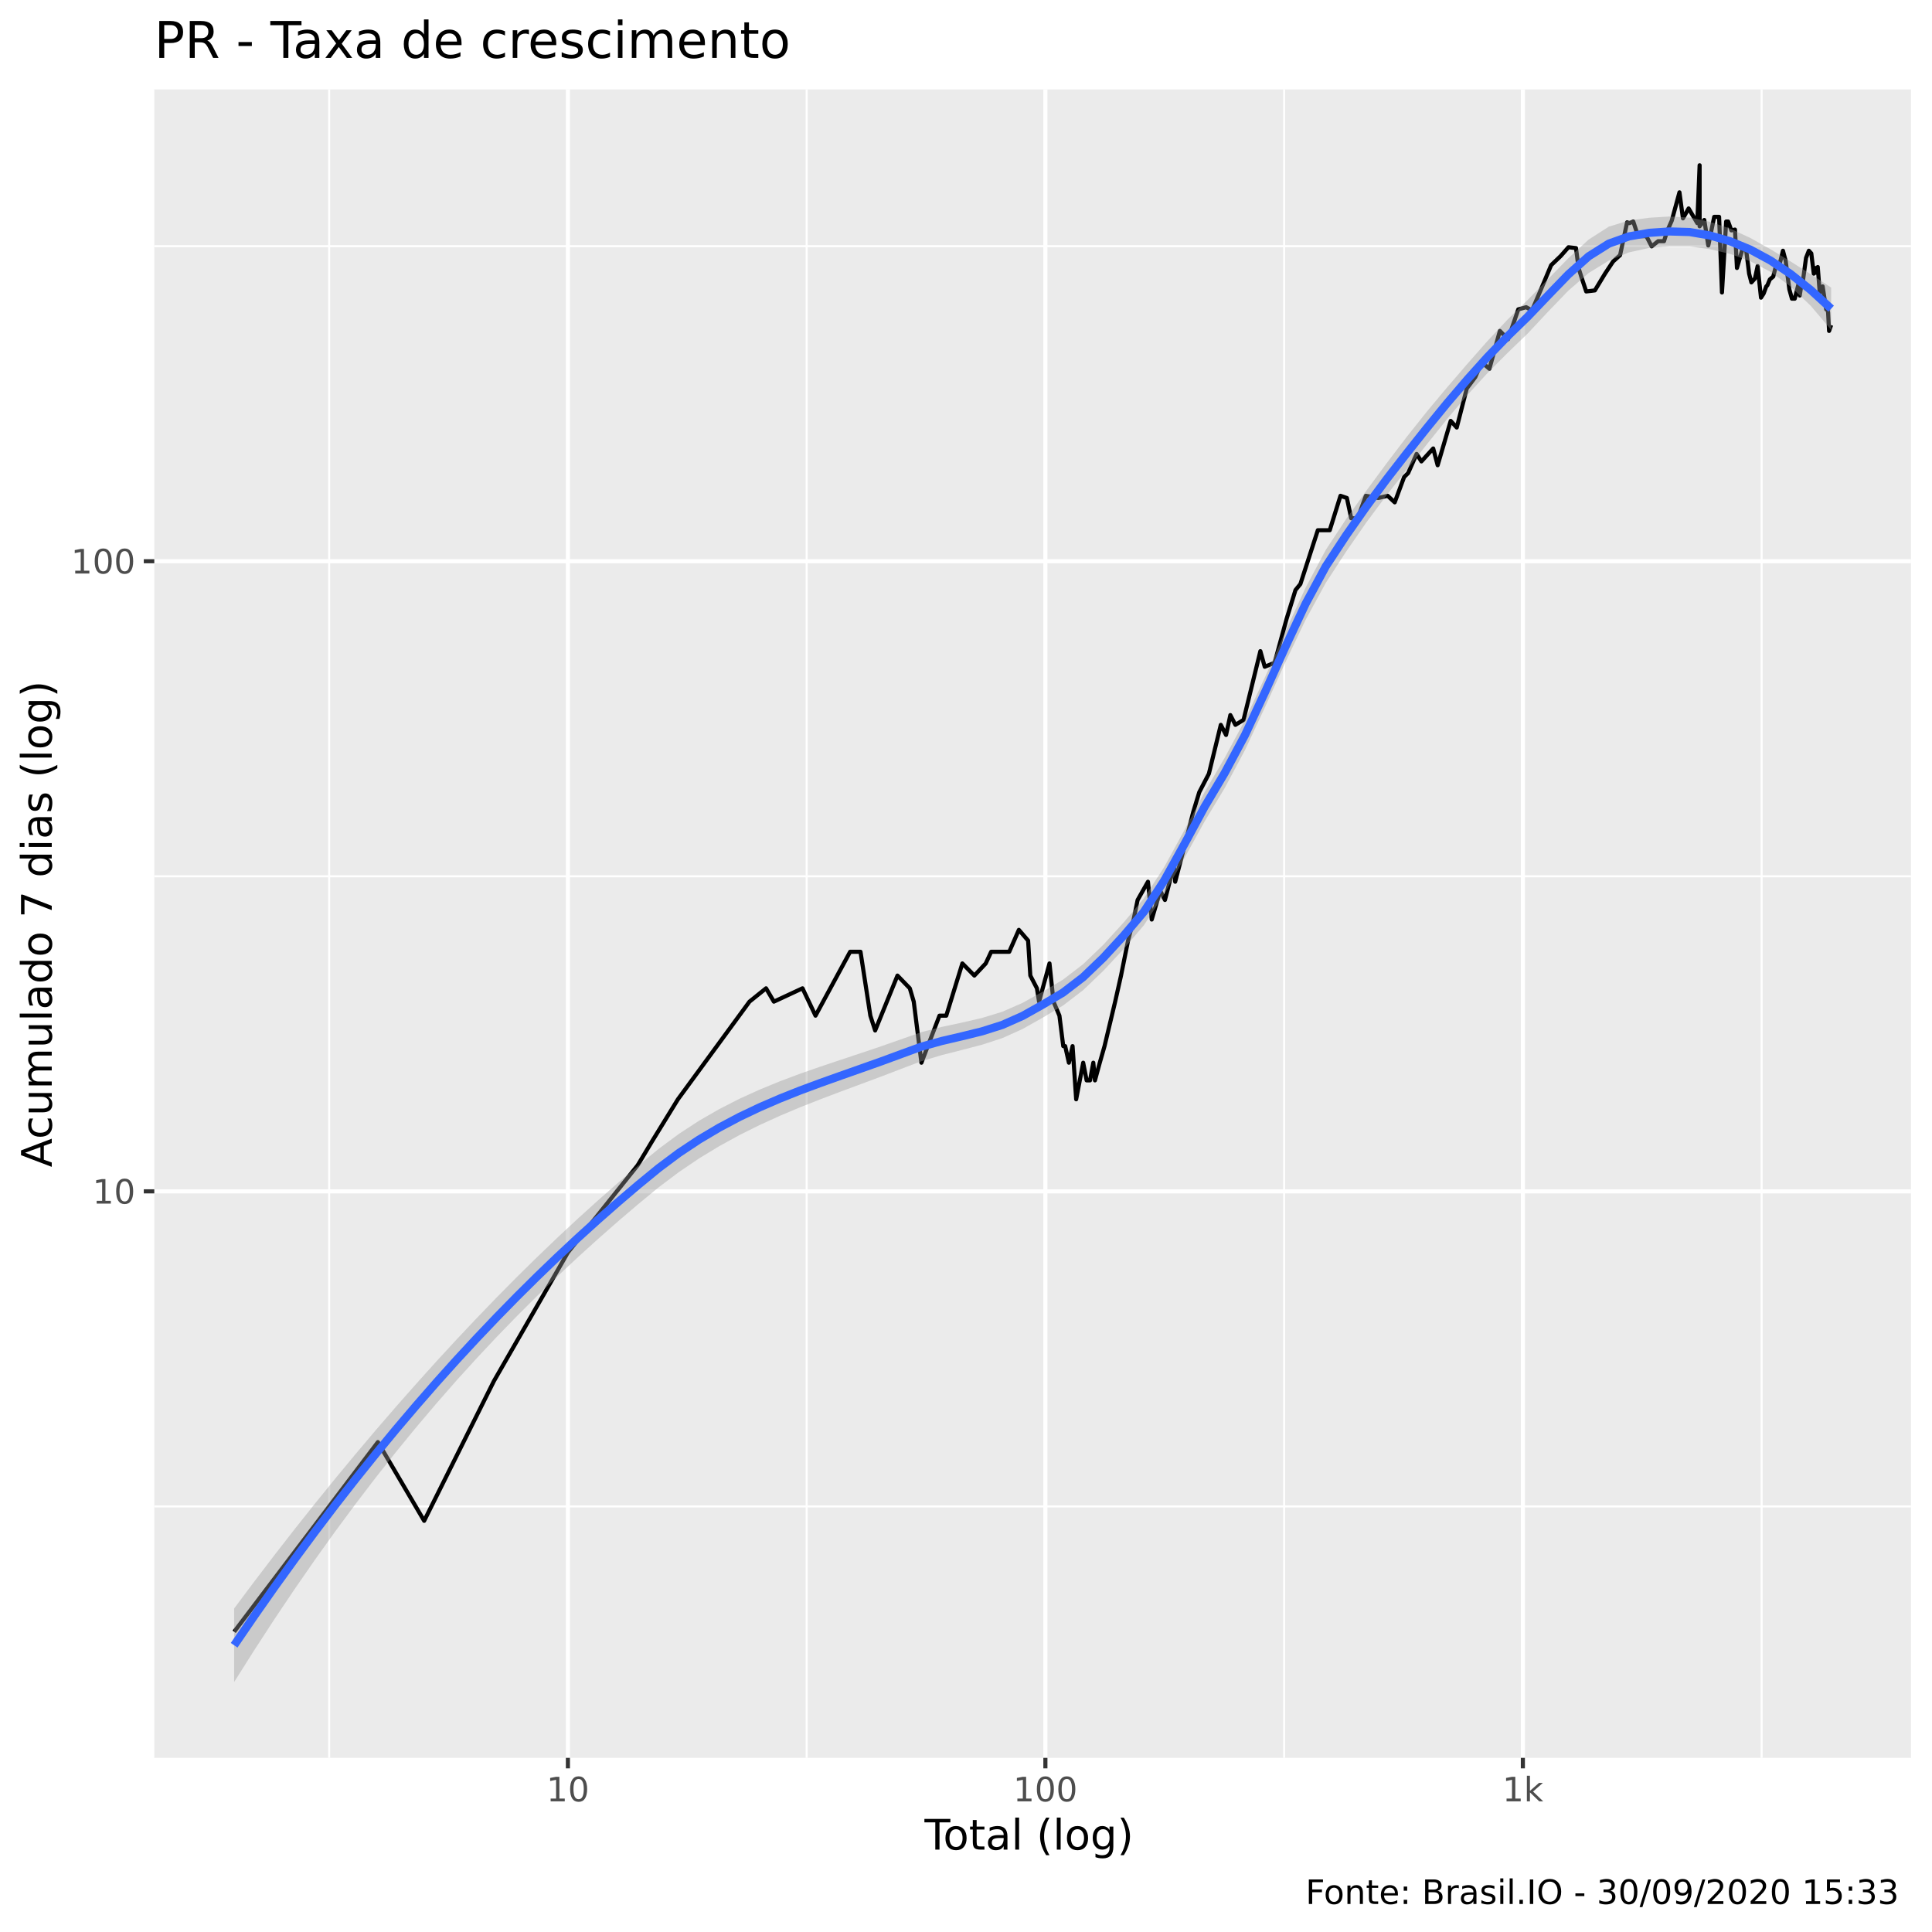
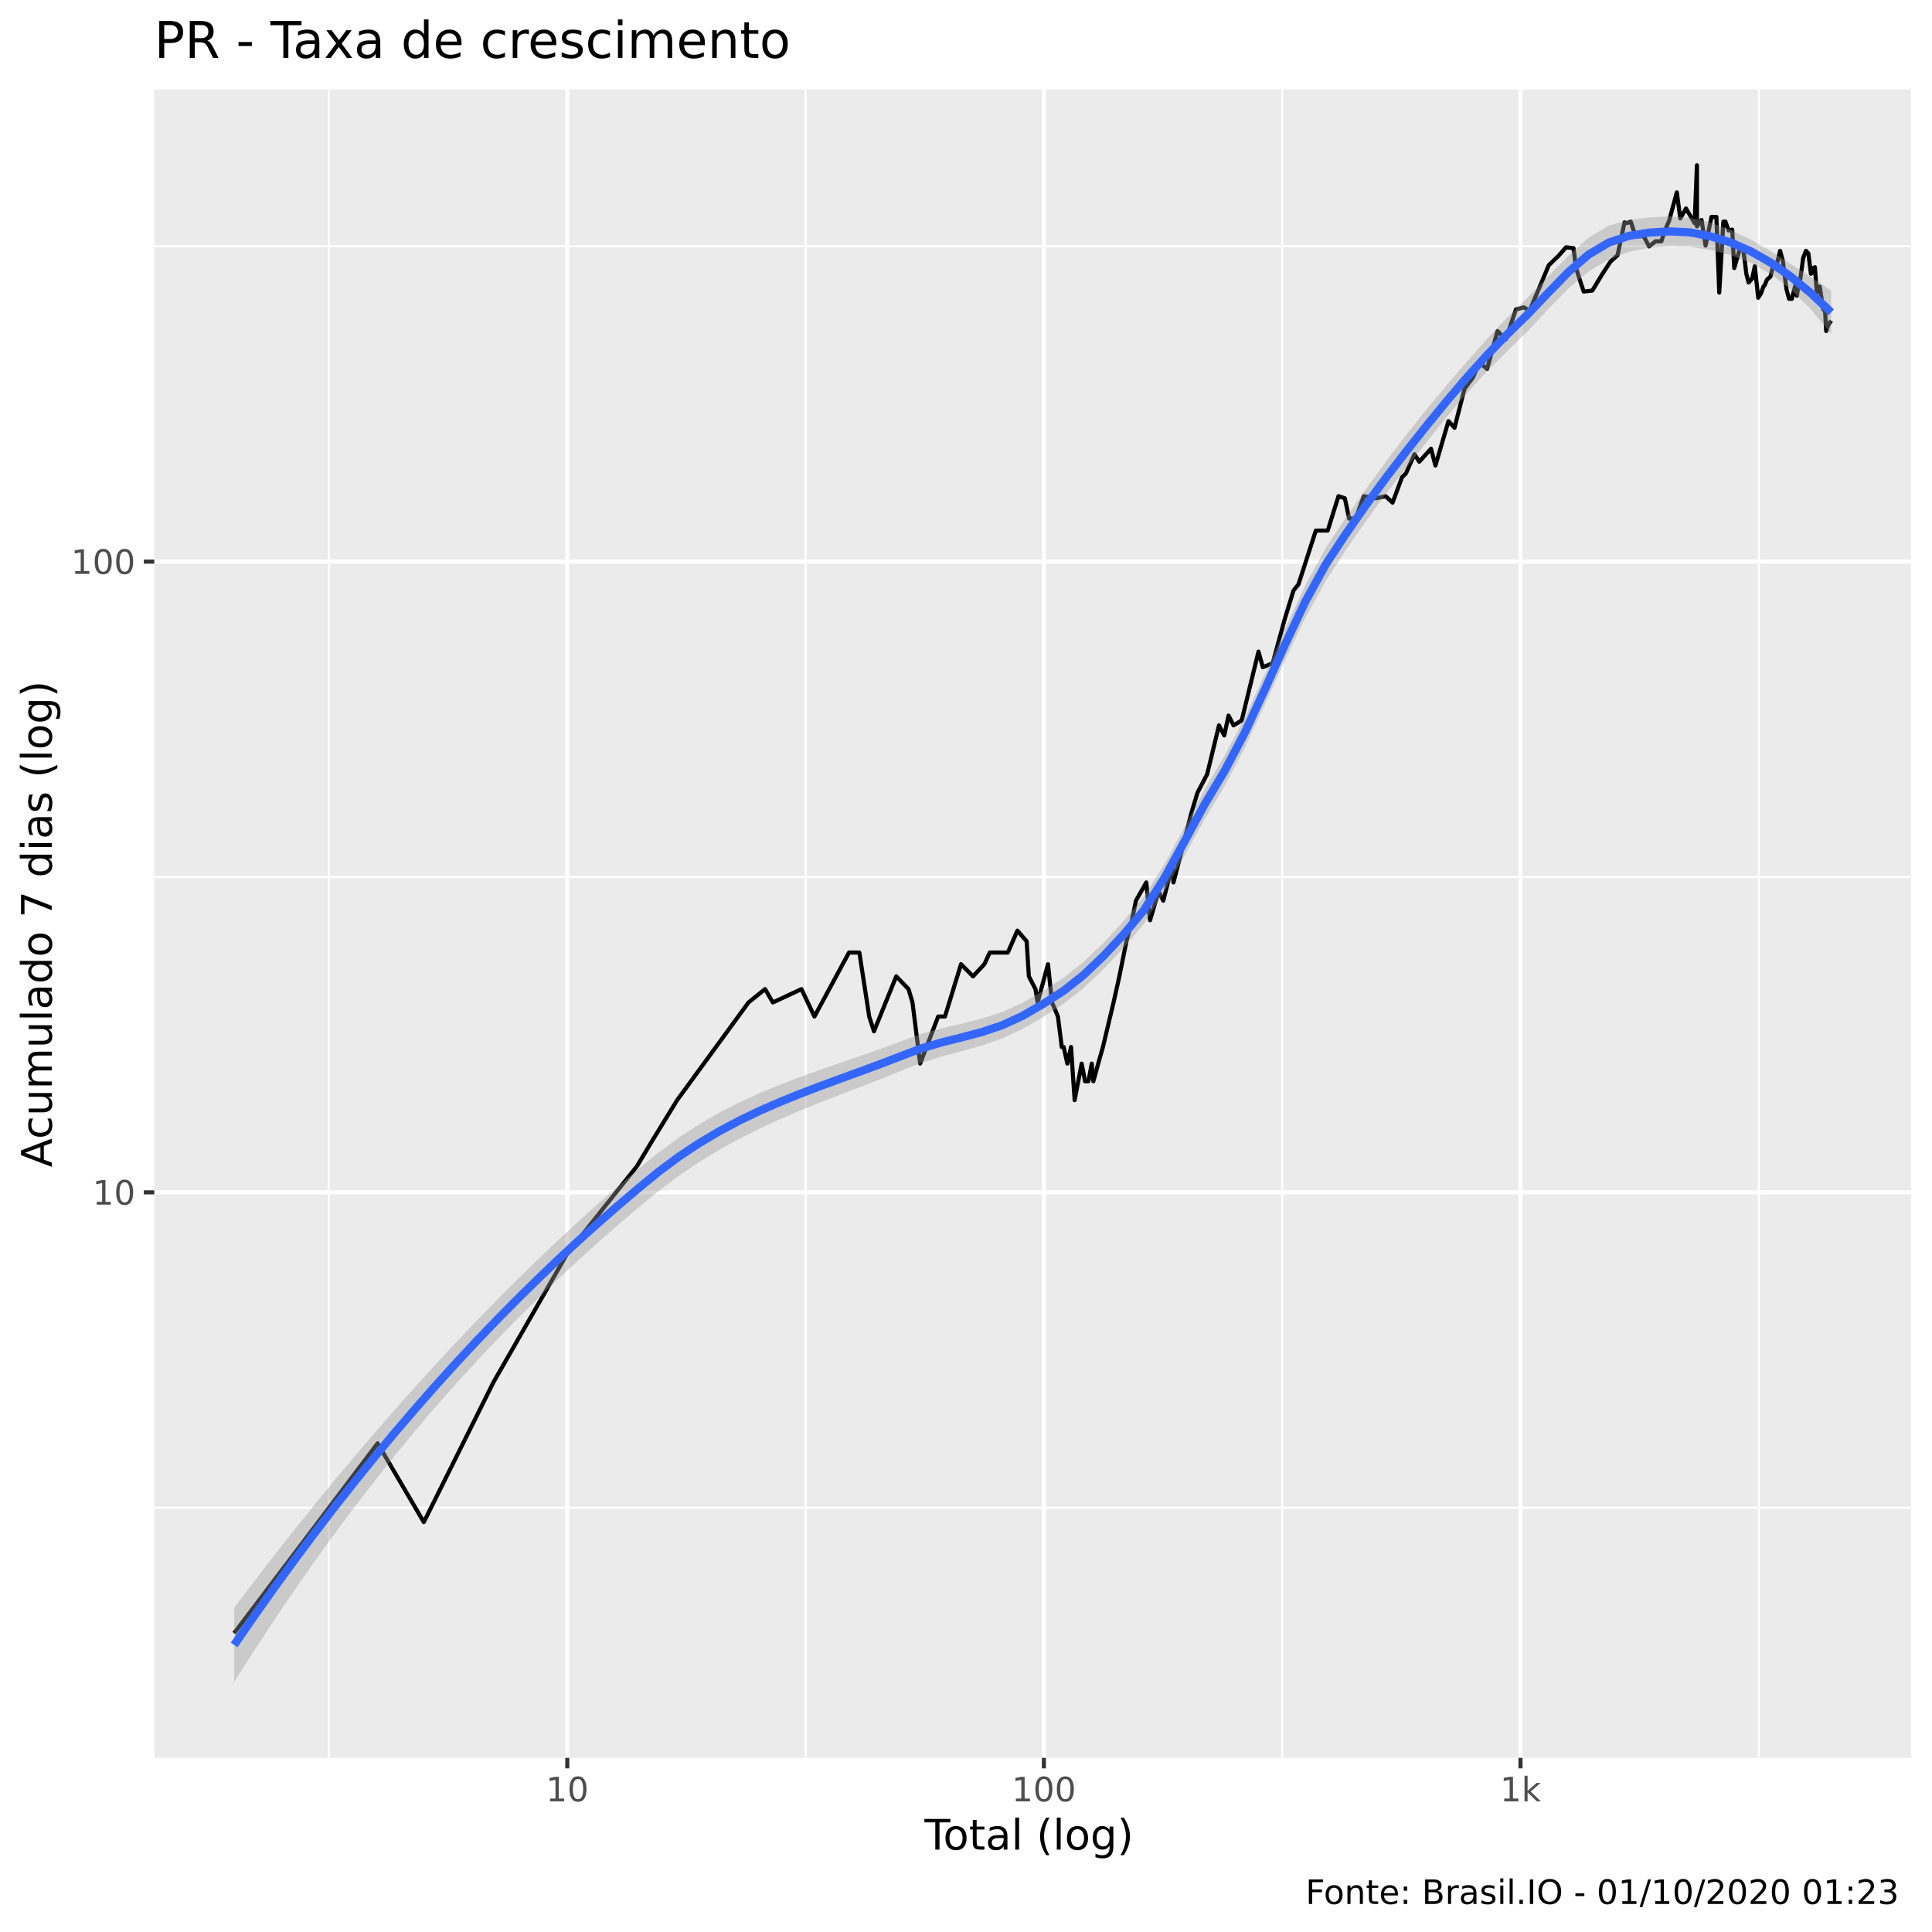
<svg xmlns="http://www.w3.org/2000/svg" viewBox="0 0 504.00 504.00">
  <defs>
    <style type="text/css">
    line, polyline, polygon, path, rect, circle {
      fill: none;
      stroke: #000000;
      stroke-linecap: round;
      stroke-linejoin: round;
      stroke-miterlimit: 10.00;
    }
  </style>
  </defs>
  <rect width="100%" height="100%" style="stroke: none; fill: #FFFFFF;" />
  <rect x="0" y="0.00" width="504.00" height="504.00" style="stroke-width: 1.07; stroke: #FFFFFF; fill: #FFFFFF;" />
  <defs>
    <clipPath id="cpNDAuMjV8NDk4LjUyfDQ1OC41N3wyMy4zMw==">
      <rect x="40.25" y="23.33" width="458.27" height="435.24" />
    </clipPath>
  </defs>
  <rect x="40.25" y="23.33" width="458.27" height="435.24" style="stroke-width: 1.07; stroke: none; fill: #EBEBEB;" clip-path="url(#cpNDAuMjV8NDk4LjUyfDQ1OC41N3wyMy4zMw==)" />
-   <polyline points="40.25,392.98 498.52,392.98 " style="stroke-width: 0.53; stroke: #FFFFFF; stroke-linecap: butt;" clip-path="url(#cpNDAuMjV8NDk4LjUyfDQ1OC41N3wyMy4zMw==)" />
-   <polyline points="40.25,228.60 498.52,228.60 " style="stroke-width: 0.53; stroke: #FFFFFF; stroke-linecap: butt;" clip-path="url(#cpNDAuMjV8NDk4LjUyfDQ1OC41N3wyMy4zMw==)" />
-   <polyline points="40.25,64.22 498.52,64.22 " style="stroke-width: 0.53; stroke: #FFFFFF; stroke-linecap: butt;" clip-path="url(#cpNDAuMjV8NDk4LjUyfDQ1OC41N3wyMy4zMw==)" />
-   <polyline points="85.87,458.57 85.87,23.33 " style="stroke-width: 0.53; stroke: #FFFFFF; stroke-linecap: butt;" clip-path="url(#cpNDAuMjV8NDk4LjUyfDQ1OC41N3wyMy4zMw==)" />
-   <polyline points="210.43,458.57 210.43,23.33 " style="stroke-width: 0.53; stroke: #FFFFFF; stroke-linecap: butt;" clip-path="url(#cpNDAuMjV8NDk4LjUyfDQ1OC41N3wyMy4zMw==)" />
-   <polyline points="334.99,458.57 334.99,23.33 " style="stroke-width: 0.53; stroke: #FFFFFF; stroke-linecap: butt;" clip-path="url(#cpNDAuMjV8NDk4LjUyfDQ1OC41N3wyMy4zMw==)" />
-   <polyline points="459.55,458.57 459.55,23.33 " style="stroke-width: 0.53; stroke: #FFFFFF; stroke-linecap: butt;" clip-path="url(#cpNDAuMjV8NDk4LjUyfDQ1OC41N3wyMy4zMw==)" />
-   <polyline points="40.25,310.79 498.52,310.79 " style="stroke-width: 1.07; stroke: #FFFFFF; stroke-linecap: butt;" clip-path="url(#cpNDAuMjV8NDk4LjUyfDQ1OC41N3wyMy4zMw==)" />
-   <polyline points="40.25,146.41 498.52,146.41 " style="stroke-width: 1.07; stroke: #FFFFFF; stroke-linecap: butt;" clip-path="url(#cpNDAuMjV8NDk4LjUyfDQ1OC41N3wyMy4zMw==)" />
-   <polyline points="148.15,458.57 148.15,23.33 " style="stroke-width: 1.07; stroke: #FFFFFF; stroke-linecap: butt;" clip-path="url(#cpNDAuMjV8NDk4LjUyfDQ1OC41N3wyMy4zMw==)" />
-   <polyline points="272.71,458.57 272.71,23.33 " style="stroke-width: 1.07; stroke: #FFFFFF; stroke-linecap: butt;" clip-path="url(#cpNDAuMjV8NDk4LjUyfDQ1OC41N3wyMy4zMw==)" />
-   <polyline points="397.27,458.57 397.27,23.33 " style="stroke-width: 1.07; stroke: #FFFFFF; stroke-linecap: butt;" clip-path="url(#cpNDAuMjV8NDk4LjUyfDQ1OC41N3wyMy4zMw==)" />
-   <polyline points="61.08,425.68 61.08,425.68 61.08,425.68 83.02,396.74 83.02,396.74 83.02,396.74 98.58,376.20 110.65,396.74 128.85,360.27 148.15,326.72 166.35,303.98 170.08,297.77 176.85,286.77 195.51,261.30 199.84,257.82 201.88,261.30 209.35,257.82 212.74,264.96 221.77,248.29 224.48,248.29 227.05,264.96 228.30,268.82 234.12,254.50 237.34,257.82 238.37,261.30 240.37,277.23 245.08,264.96 246.85,264.96 251.05,251.33 254.18,254.50 257.15,251.33 258.57,248.29 259.96,248.29 263.28,248.29 265.79,242.57 268.20,245.37 268.78,254.50 270.50,257.82 271.06,261.30 273.78,251.33 274.83,261.30 276.37,264.96 277.37,272.90 277.87,272.90 278.84,277.23 279.80,272.90 280.74,286.77 282.57,277.23 283.47,281.84 284.35,281.84 285.21,277.23 285.64,281.84 286.90,277.23 288.14,272.90 290.91,261.30 292.44,254.50 294.28,245.37 295.72,239.88 296.77,234.78 298.14,232.36 299.47,230.02 300.45,239.88 302.67,232.36 303.90,234.78 306.28,225.55 306.57,230.02 308.84,221.35 311.28,211.82 312.85,206.66 315.36,201.84 318.47,189.09 319.84,191.73 320.96,186.54 322.28,189.09 324.40,187.80 328.79,169.86 329.93,173.94 332.50,172.90 335.63,161.45 337.95,153.93 339.23,152.36 343.78,138.32 346.89,138.32 349.69,129.34 351.36,129.91 352.49,135.20 354.20,135.20 356.31,129.34 359.56,129.91 362.00,129.34 363.84,131.05 366.29,124.45 367.34,123.41 369.55,118.42 370.80,120.37 373.88,116.99 375.04,121.37 378.44,109.80 380.02,111.53 382.64,101.34 384.86,98.36 386.54,94.47 388.54,96.21 391.27,86.33 393.40,88.51 396.07,80.71 398.13,80.14 399.65,80.99 401.88,75.76 404.64,69.18 407.13,66.80 409.17,64.49 411.13,64.72 411.80,69.91 412.58,72.39 413.79,76.03 416.05,75.76 418.70,71.39 420.80,68.22 422.63,66.56 424.46,58.00 425.05,58.21 426.07,57.79 427.33,61.61 429.49,61.61 430.87,64.27 432.56,62.92 434.09,62.92 434.90,60.31 436.10,57.59 438.12,50.17 439.03,56.97 440.51,54.37 442.77,58.21 443.38,43.11 443.38,59.04 444.59,57.38 445.64,64.04 447.18,56.57 448.46,56.57 449.21,76.30 450.30,57.79 450.82,57.79 451.66,60.10 452.60,59.89 453.12,69.91 454.70,64.49 455.39,64.27 455.99,68.93 456.29,71.39 456.88,73.67 457.81,72.65 458.51,69.42 459.39,77.65 460.09,76.56 460.77,74.71 461.05,74.45 461.69,72.90 462.59,72.14 463.46,68.69 464.25,68.93 465.12,65.41 465.61,67.27 465.82,67.98 466.22,71.14 466.79,75.50 467.46,77.92 468.19,77.92 469.22,73.93 469.50,77.10 469.82,74.97 470.24,73.93 471.14,67.27 471.87,65.41 472.51,66.10 473.16,71.39 473.51,69.91 473.73,71.14 474.20,69.66 474.71,76.30 475.47,74.71 475.92,77.65 476.40,80.71 476.73,80.71 476.90,81.57 477.15,86.33 477.69,84.80 " style="stroke-width: 1.07; stroke-linecap: butt;" clip-path="url(#cpNDAuMjV8NDk4LjUyfDQ1OC41N3wyMy4zMw==)" />
-   <polygon points="61.08,419.60 66.36,412.54 71.63,405.63 76.91,398.85 82.18,392.22 87.45,385.72 92.73,379.35 98.00,373.11 103.27,367.01 108.55,361.03 113.82,355.17 119.09,349.45 124.37,343.85 129.64,338.39 134.91,333.06 140.19,327.87 145.46,322.82 150.73,317.91 156.01,313.14 161.28,308.51 166.55,304.03 171.83,299.70 177.10,295.80 182.37,292.36 187.65,289.32 192.92,286.63 198.20,284.23 203.47,282.07 208.74,280.09 214.02,278.25 219.29,276.48 224.56,274.73 229.84,272.95 235.11,271.10 240.38,269.25 245.66,267.89 250.93,266.77 256.20,265.55 261.48,263.93 266.75,261.62 272.02,258.70 277.30,255.56 282.57,251.51 287.84,246.45 293.12,240.65 298.39,234.37 303.67,226.25 308.94,216.63 314.21,206.69 319.49,197.69 324.76,187.87 330.03,176.59 335.31,164.75 340.58,153.33 345.85,143.46 351.13,135.46 356.40,128.06 361.67,120.93 366.95,114.00 372.22,107.38 377.49,101.07 382.77,94.94 388.04,88.96 393.31,83.33 398.59,78.18 403.86,72.78 409.13,67.36 414.41,62.51 419.68,59.13 424.96,57.51 430.23,56.80 435.50,56.48 440.78,56.76 446.05,57.85 451.32,59.63 456.60,62.07 461.87,65.02 467.14,68.23 472.42,71.56 477.69,75.01 477.69,86.05 472.42,79.84 467.14,74.77 461.87,70.91 456.60,68.15 451.32,66.23 446.05,65.00 440.78,64.30 435.50,64.29 430.23,64.68 424.96,65.83 419.68,67.99 414.41,71.24 409.13,75.83 403.86,81.30 398.59,86.94 393.31,92.04 388.04,97.32 382.77,103.08 377.49,109.33 372.22,115.92 366.95,122.55 361.67,129.25 356.40,136.34 351.13,143.95 345.85,152.07 340.58,161.71 335.31,172.77 330.03,184.42 324.76,195.71 319.49,205.57 314.21,214.35 308.94,223.91 303.67,233.32 298.39,241.39 293.12,247.56 287.84,253.24 282.57,258.29 277.30,262.32 272.02,265.47 266.75,268.44 261.48,270.81 256.20,272.53 250.93,273.91 245.66,275.25 240.38,276.83 235.11,278.83 229.84,280.85 224.56,282.82 219.29,284.77 214.02,286.77 208.74,288.85 203.47,291.07 198.20,293.47 192.92,296.10 187.65,298.99 182.37,302.19 177.10,305.76 171.83,309.73 166.55,314.08 161.28,318.57 156.01,323.21 150.73,327.99 145.46,332.92 140.19,338.01 134.91,343.27 129.64,348.70 124.37,354.32 119.09,360.13 113.82,366.15 108.55,372.37 103.27,378.82 98.00,385.48 92.73,392.38 87.45,399.51 82.18,406.87 76.91,414.48 71.63,422.34 66.36,430.44 61.08,438.79 " style="stroke-width: 0.00; stroke: none; fill: #999999; fill-opacity: 0.40;" clip-path="url(#cpNDAuMjV8NDk4LjUyfDQ1OC41N3wyMy4zMw==)" />
-   <polyline points="61.08,419.60 66.36,412.54 71.63,405.63 76.91,398.85 82.18,392.22 87.45,385.72 92.73,379.35 98.00,373.11 103.27,367.01 108.55,361.03 113.82,355.17 119.09,349.45 124.37,343.85 129.64,338.39 134.91,333.06 140.19,327.87 145.46,322.82 150.73,317.91 156.01,313.14 161.28,308.51 166.55,304.03 171.83,299.70 177.10,295.80 182.37,292.36 187.65,289.32 192.92,286.63 198.20,284.23 203.47,282.07 208.74,280.09 214.02,278.25 219.29,276.48 224.56,274.73 229.84,272.95 235.11,271.10 240.38,269.25 245.66,267.89 250.93,266.77 256.20,265.55 261.48,263.93 266.75,261.62 272.02,258.70 277.30,255.56 282.57,251.51 287.84,246.45 293.12,240.65 298.39,234.37 303.67,226.25 308.94,216.63 314.21,206.69 319.49,197.69 324.76,187.87 330.03,176.59 335.31,164.75 340.58,153.33 345.85,143.46 351.13,135.46 356.40,128.06 361.67,120.93 366.95,114.00 372.22,107.38 377.49,101.07 382.77,94.94 388.04,88.96 393.31,83.33 398.59,78.18 403.86,72.78 409.13,67.36 414.41,62.51 419.68,59.13 424.96,57.51 430.23,56.80 435.50,56.48 440.78,56.76 446.05,57.85 451.32,59.63 456.60,62.07 461.87,65.02 467.14,68.23 472.42,71.56 477.69,75.01 " style="stroke-width: 2.13; stroke: none;" clip-path="url(#cpNDAuMjV8NDk4LjUyfDQ1OC41N3wyMy4zMw==)" />
-   <polyline points="477.69,86.05 472.42,79.84 467.14,74.77 461.87,70.91 456.60,68.15 451.32,66.23 446.05,65.00 440.78,64.30 435.50,64.29 430.23,64.68 424.96,65.83 419.68,67.99 414.41,71.24 409.13,75.83 403.86,81.30 398.59,86.94 393.31,92.04 388.04,97.32 382.77,103.08 377.49,109.33 372.22,115.92 366.95,122.55 361.67,129.25 356.40,136.34 351.13,143.95 345.85,152.07 340.58,161.71 335.31,172.77 330.03,184.42 324.76,195.71 319.49,205.57 314.21,214.35 308.94,223.91 303.67,233.32 298.39,241.39 293.12,247.56 287.84,253.24 282.57,258.29 277.30,262.32 272.02,265.47 266.75,268.44 261.48,270.81 256.20,272.53 250.93,273.91 245.66,275.25 240.38,276.83 235.11,278.83 229.84,280.85 224.56,282.82 219.29,284.77 214.02,286.77 208.74,288.85 203.47,291.07 198.20,293.47 192.92,296.10 187.65,298.99 182.37,302.19 177.10,305.76 171.83,309.73 166.55,314.08 161.28,318.57 156.01,323.21 150.73,327.99 145.46,332.92 140.19,338.01 134.91,343.27 129.64,348.70 124.37,354.32 119.09,360.13 113.82,366.15 108.55,372.37 103.27,378.82 98.00,385.48 92.73,392.38 87.45,399.51 82.18,406.87 76.91,414.48 71.63,422.34 66.36,430.44 61.08,438.79 " style="stroke-width: 2.13; stroke: none;" clip-path="url(#cpNDAuMjV8NDk4LjUyfDQ1OC41N3wyMy4zMw==)" />
-   <polyline points="61.08,429.20 66.36,421.49 71.63,413.98 76.91,406.67 82.18,399.55 87.45,392.61 92.73,385.86 98.00,379.30 103.27,372.91 108.55,366.70 113.82,360.66 119.09,354.79 124.37,349.09 129.64,343.55 134.91,338.17 140.19,332.94 145.46,327.87 150.73,322.95 156.01,318.17 161.28,313.54 166.55,309.05 171.83,304.72 177.10,300.78 182.37,297.28 187.65,294.15 192.92,291.36 198.20,288.85 203.47,286.57 208.74,284.47 214.02,282.51 219.29,280.63 224.56,278.77 229.84,276.90 235.11,274.96 240.38,273.04 245.66,271.57 250.93,270.34 256.20,269.04 261.48,267.37 266.75,265.03 272.02,262.08 277.30,258.94 282.57,254.90 287.84,249.84 293.12,244.10 298.39,237.88 303.67,229.78 308.94,220.27 314.21,210.52 319.49,201.63 324.76,191.79 330.03,180.50 335.31,168.76 340.58,157.52 345.85,147.76 351.13,139.71 356.40,132.20 361.67,125.09 366.95,118.28 372.22,111.65 377.49,105.20 382.77,99.01 388.04,93.14 393.31,87.69 398.59,82.56 403.86,77.04 409.13,71.59 414.41,66.88 419.68,63.56 424.96,61.67 430.23,60.74 435.50,60.38 440.78,60.53 446.05,61.43 451.32,62.93 456.60,65.11 461.87,67.96 467.14,71.50 472.42,75.70 477.69,80.53 " style="stroke-width: 2.13; stroke: #3366FF; stroke-linecap: butt;" clip-path="url(#cpNDAuMjV8NDk4LjUyfDQ1OC41N3wyMy4zMw==)" />
+   <polyline points="40.25,393.31 498.52,393.31 " style="stroke-width: 0.53; stroke: #FFFFFF; stroke-linecap: butt;" clip-path="url(#cpNDAuMjV8NDk4LjUyfDQ1OC41N3wyMy4zMw==)" />
+   <polyline points="40.25,228.78 498.52,228.78 " style="stroke-width: 0.53; stroke: #FFFFFF; stroke-linecap: butt;" clip-path="url(#cpNDAuMjV8NDk4LjUyfDQ1OC41N3wyMy4zMw==)" />
+   <polyline points="40.25,64.24 498.52,64.24 " style="stroke-width: 0.53; stroke: #FFFFFF; stroke-linecap: butt;" clip-path="url(#cpNDAuMjV8NDk4LjUyfDQ1OC41N3wyMy4zMw==)" />
+   <polyline points="85.82,458.57 85.82,23.33 " style="stroke-width: 0.53; stroke: #FFFFFF; stroke-linecap: butt;" clip-path="url(#cpNDAuMjV8NDk4LjUyfDQ1OC41N3wyMy4zMw==)" />
+   <polyline points="210.16,458.57 210.16,23.33 " style="stroke-width: 0.53; stroke: #FFFFFF; stroke-linecap: butt;" clip-path="url(#cpNDAuMjV8NDk4LjUyfDQ1OC41N3wyMy4zMw==)" />
+   <polyline points="334.49,458.57 334.49,23.33 " style="stroke-width: 0.53; stroke: #FFFFFF; stroke-linecap: butt;" clip-path="url(#cpNDAuMjV8NDk4LjUyfDQ1OC41N3wyMy4zMw==)" />
+   <polyline points="458.82,458.57 458.82,23.33 " style="stroke-width: 0.53; stroke: #FFFFFF; stroke-linecap: butt;" clip-path="url(#cpNDAuMjV8NDk4LjUyfDQ1OC41N3wyMy4zMw==)" />
+   <polyline points="40.25,311.05 498.52,311.05 " style="stroke-width: 1.07; stroke: #FFFFFF; stroke-linecap: butt;" clip-path="url(#cpNDAuMjV8NDk4LjUyfDQ1OC41N3wyMy4zMw==)" />
+   <polyline points="40.25,146.51 498.52,146.51 " style="stroke-width: 1.07; stroke: #FFFFFF; stroke-linecap: butt;" clip-path="url(#cpNDAuMjV8NDk4LjUyfDQ1OC41N3wyMy4zMw==)" />
+   <polyline points="147.99,458.57 147.99,23.33 " style="stroke-width: 1.07; stroke: #FFFFFF; stroke-linecap: butt;" clip-path="url(#cpNDAuMjV8NDk4LjUyfDQ1OC41N3wyMy4zMw==)" />
+   <polyline points="272.32,458.57 272.32,23.33 " style="stroke-width: 1.07; stroke: #FFFFFF; stroke-linecap: butt;" clip-path="url(#cpNDAuMjV8NDk4LjUyfDQ1OC41N3wyMy4zMw==)" />
+   <polyline points="396.65,458.57 396.65,23.33 " style="stroke-width: 1.07; stroke: #FFFFFF; stroke-linecap: butt;" clip-path="url(#cpNDAuMjV8NDk4LjUyfDQ1OC41N3wyMy4zMw==)" />
+   <polyline points="61.08,426.05 61.08,426.05 61.08,426.05 82.98,397.08 82.98,397.08 82.98,397.08 98.51,376.52 110.56,397.08 128.73,360.58 147.99,326.99 166.16,304.23 169.88,298.02 176.64,287.00 195.26,261.51 199.58,258.03 201.62,261.51 209.08,258.03 212.46,265.18 221.48,248.49 224.18,248.49 226.75,265.18 227.99,269.04 233.80,254.70 237.01,258.03 238.04,261.51 240.04,277.46 244.74,265.18 246.51,265.18 250.70,251.53 253.83,254.70 256.79,251.53 258.21,248.49 259.59,248.49 262.91,248.49 265.42,242.77 267.82,245.57 268.40,254.70 270.12,258.03 270.68,261.51 273.39,251.53 274.44,261.51 275.98,265.18 276.98,273.13 277.47,273.13 278.44,277.46 279.40,273.13 280.34,287.00 282.17,277.46 283.06,282.07 283.94,282.07 284.80,277.46 285.23,282.07 286.49,277.46 287.72,273.13 290.49,261.51 292.01,254.70 293.85,245.57 295.29,240.07 296.33,234.96 297.70,232.54 299.03,230.20 300.01,240.07 302.23,232.54 303.46,234.96 305.83,225.73 306.12,230.20 308.38,221.52 310.82,211.98 312.38,206.81 314.90,202.00 318.00,189.23 319.37,191.87 320.49,186.67 321.80,189.23 323.92,187.94 328.30,169.98 329.44,174.06 332.00,173.02 335.13,161.56 337.44,154.03 338.72,152.46 343.26,138.41 346.36,138.41 349.17,129.43 350.83,129.99 351.95,135.29 353.66,135.29 355.77,129.43 359.01,129.99 361.45,129.43 363.28,131.13 365.73,124.53 366.77,123.49 368.98,118.49 370.23,120.45 373.31,117.06 374.46,121.45 377.86,109.86 379.44,111.59 382.05,101.40 384.27,98.42 385.94,94.52 387.94,96.26 390.66,86.37 392.79,88.56 395.45,80.74 397.51,80.18 399.03,81.03 401.26,75.79 404.01,69.20 406.50,66.82 408.53,64.51 410.49,64.74 411.15,69.93 411.93,72.42 413.14,76.06 415.40,75.79 418.04,71.42 420.14,68.24 421.97,66.59 423.79,58.01 424.38,58.22 425.40,57.81 426.66,61.62 428.81,61.62 430.19,64.29 431.88,62.94 433.40,62.94 434.22,60.33 435.42,57.60 437.43,50.17 438.34,56.99 439.82,54.38 442.07,58.22 442.68,43.11 442.68,59.06 443.88,57.39 444.93,64.06 446.48,56.58 447.75,56.58 448.50,76.33 449.58,57.81 450.11,57.81 450.94,60.12 451.88,59.90 452.41,69.93 453.98,64.51 454.66,64.29 455.27,68.96 455.56,71.42 456.16,73.70 457.08,72.68 457.78,69.44 458.66,77.68 459.36,76.60 460.03,74.74 460.32,74.48 460.96,72.93 461.85,72.17 462.72,68.72 463.51,68.96 464.38,65.43 464.87,67.29 465.08,68.00 465.48,71.17 466.05,75.53 466.71,77.95 467.45,77.95 468.47,73.96 468.76,77.14 469.07,75.00 469.49,73.96 470.39,67.29 471.12,65.43 471.75,66.12 472.41,71.42 472.75,69.93 472.98,71.17 473.45,69.69 473.95,76.33 474.71,74.74 475.16,77.68 475.64,80.74 475.97,80.74 476.14,81.60 476.39,86.37 476.93,84.85 477.69,83.65 " style="stroke-width: 1.07; stroke-linecap: butt;" clip-path="url(#cpNDAuMjV8NDk4LjUyfDQ1OC41N3wyMy4zMw==)" />
+   <polygon points="61.08,419.45 66.36,412.47 71.63,405.63 76.91,398.93 82.18,392.38 87.45,385.95 92.73,379.65 98.00,373.49 103.27,367.45 108.55,361.53 113.82,355.74 119.09,350.07 124.37,344.53 129.64,339.11 134.91,333.83 140.19,328.68 145.46,323.66 150.73,318.78 156.01,314.03 161.28,309.42 166.55,304.95 171.83,300.63 177.10,296.74 182.37,293.31 187.65,290.26 192.92,287.56 198.20,285.15 203.47,282.96 208.74,280.95 214.02,279.06 219.29,277.23 224.56,275.42 229.84,273.56 235.11,271.62 240.38,269.70 245.66,268.25 250.93,267.03 256.20,265.70 261.48,263.98 266.75,261.57 272.02,258.55 277.30,255.19 282.57,251.02 287.84,246.00 293.12,240.27 298.39,233.92 303.67,225.63 308.94,215.92 314.21,206.02 319.49,197.09 324.76,187.11 330.03,175.75 335.31,163.92 340.58,152.60 345.85,142.93 351.13,134.98 356.40,127.50 361.67,120.28 366.95,113.30 372.22,106.69 377.49,100.38 382.77,94.24 388.04,88.28 393.31,82.69 398.59,77.54 403.86,72.12 409.13,66.72 414.41,62.00 419.68,58.85 424.96,57.38 430.23,56.72 435.50,56.45 440.78,56.84 446.05,58.02 451.32,59.91 456.60,62.45 461.87,65.51 467.14,68.83 472.42,72.27 477.69,75.84 477.69,87.11 472.42,80.71 467.14,75.46 461.87,71.44 456.60,68.53 451.32,66.49 446.05,65.17 440.78,64.39 435.50,64.28 430.23,64.64 424.96,65.67 419.68,67.71 414.41,70.81 409.13,75.26 403.86,80.67 398.59,86.34 393.31,91.49 388.04,96.73 382.77,102.45 377.49,108.67 372.22,115.25 366.95,121.92 361.67,128.67 356.40,135.80 351.13,143.45 345.85,151.54 340.58,161.01 335.31,171.98 330.03,183.62 324.76,194.98 319.49,205.02 314.21,213.76 308.94,223.29 303.67,232.76 298.39,241.01 293.12,247.26 287.84,252.84 282.57,257.84 277.30,261.98 272.02,265.37 266.75,268.45 261.48,270.90 256.20,272.72 250.93,274.19 245.66,275.61 240.38,277.26 235.11,279.34 229.84,281.46 224.56,283.50 219.29,285.53 214.02,287.58 208.74,289.71 203.47,291.97 198.20,294.39 192.92,297.04 187.65,299.94 182.37,303.15 177.10,306.71 171.83,310.67 166.55,315.01 161.28,319.50 156.01,324.12 150.73,328.88 145.46,333.79 140.19,338.85 134.91,344.08 129.64,349.48 124.37,355.06 119.09,360.83 113.82,366.80 108.55,372.97 103.27,379.36 98.00,385.97 92.73,392.80 87.45,399.87 82.18,407.17 76.91,414.71 71.63,422.49 66.36,430.51 61.08,438.79 " style="stroke-width: 0.00; stroke: none; fill: #999999; fill-opacity: 0.40;" clip-path="url(#cpNDAuMjV8NDk4LjUyfDQ1OC41N3wyMy4zMw==)" />
+   <polyline points="61.08,419.45 66.36,412.47 71.63,405.63 76.91,398.93 82.18,392.38 87.45,385.95 92.73,379.65 98.00,373.49 103.27,367.45 108.55,361.53 113.82,355.74 119.09,350.07 124.37,344.53 129.64,339.11 134.91,333.83 140.19,328.68 145.46,323.66 150.73,318.78 156.01,314.03 161.28,309.42 166.55,304.95 171.83,300.63 177.10,296.74 182.37,293.31 187.65,290.26 192.92,287.56 198.20,285.15 203.47,282.96 208.74,280.95 214.02,279.06 219.29,277.23 224.56,275.42 229.84,273.56 235.11,271.62 240.38,269.70 245.66,268.25 250.93,267.03 256.20,265.70 261.48,263.98 266.75,261.57 272.02,258.55 277.30,255.19 282.57,251.02 287.84,246.00 293.12,240.27 298.39,233.92 303.67,225.63 308.94,215.92 314.21,206.02 319.49,197.09 324.76,187.11 330.03,175.75 335.31,163.92 340.58,152.60 345.85,142.93 351.13,134.98 356.40,127.50 361.67,120.28 366.95,113.30 372.22,106.69 377.49,100.38 382.77,94.24 388.04,88.28 393.31,82.69 398.59,77.54 403.86,72.12 409.13,66.72 414.41,62.00 419.68,58.85 424.96,57.38 430.23,56.72 435.50,56.45 440.78,56.84 446.05,58.02 451.32,59.91 456.60,62.45 461.87,65.51 467.14,68.83 472.42,72.27 477.69,75.84 " style="stroke-width: 2.13; stroke: none;" clip-path="url(#cpNDAuMjV8NDk4LjUyfDQ1OC41N3wyMy4zMw==)" />
+   <polyline points="477.69,87.11 472.42,80.71 467.14,75.46 461.87,71.44 456.60,68.53 451.32,66.49 446.05,65.17 440.78,64.39 435.50,64.28 430.23,64.64 424.96,65.67 419.68,67.71 414.41,70.81 409.13,75.26 403.86,80.67 398.59,86.34 393.31,91.49 388.04,96.73 382.77,102.45 377.49,108.67 372.22,115.25 366.95,121.92 361.67,128.67 356.40,135.80 351.13,143.45 345.85,151.54 340.58,161.01 335.31,171.98 330.03,183.62 324.76,194.98 319.49,205.02 314.21,213.76 308.94,223.29 303.67,232.76 298.39,241.01 293.12,247.26 287.84,252.84 282.57,257.84 277.30,261.98 272.02,265.37 266.75,268.45 261.48,270.90 256.20,272.72 250.93,274.19 245.66,275.61 240.38,277.26 235.11,279.34 229.84,281.46 224.56,283.50 219.29,285.53 214.02,287.58 208.74,289.71 203.47,291.97 198.20,294.39 192.92,297.04 187.65,299.94 182.37,303.15 177.10,306.71 171.83,310.67 166.55,315.01 161.28,319.50 156.01,324.12 150.73,328.88 145.46,333.79 140.19,338.85 134.91,344.08 129.64,349.48 124.37,355.06 119.09,360.83 113.82,366.80 108.55,372.97 103.27,379.36 98.00,385.97 92.73,392.80 87.45,399.87 82.18,407.17 76.91,414.71 71.63,422.49 66.36,430.51 61.08,438.79 " style="stroke-width: 2.13; stroke: none;" clip-path="url(#cpNDAuMjV8NDk4LjUyfDQ1OC41N3wyMy4zMw==)" />
+   <polyline points="61.08,429.12 66.36,421.49 71.63,414.06 76.91,406.82 82.18,399.77 87.45,392.91 92.73,386.23 98.00,379.73 103.27,373.40 108.55,367.25 113.82,361.27 119.09,355.45 124.37,349.79 129.64,344.30 134.91,338.96 140.19,333.77 145.46,328.72 150.73,323.83 156.01,319.07 161.28,314.46 166.55,309.98 171.83,305.65 177.10,301.73 182.37,298.23 187.65,295.10 192.92,292.30 198.20,289.77 203.47,287.47 208.74,285.33 214.02,283.32 219.29,281.38 224.56,279.46 229.84,277.51 235.11,275.48 240.38,273.48 245.66,271.93 250.93,270.61 256.20,269.21 261.48,267.44 266.75,265.01 272.02,261.96 277.30,258.59 282.57,254.43 287.84,249.42 293.12,243.76 298.39,237.47 303.67,229.19 308.94,219.61 314.21,209.89 319.49,201.05 324.76,191.05 330.03,179.69 335.31,167.95 340.58,156.81 345.85,147.23 351.13,139.21 356.40,131.65 361.67,124.48 366.95,117.61 372.22,110.97 377.49,104.53 382.77,98.34 388.04,92.50 393.31,87.09 398.59,81.94 403.86,76.39 409.13,70.99 414.41,66.41 419.68,63.28 424.96,61.52 430.23,60.68 435.50,60.36 440.78,60.61 446.05,61.60 451.32,63.20 456.60,65.49 461.87,68.48 467.14,72.15 472.42,76.49 477.69,81.48 " style="stroke-width: 2.13; stroke: #3366FF; stroke-linecap: butt;" clip-path="url(#cpNDAuMjV8NDk4LjUyfDQ1OC41N3wyMy4zMw==)" />
  <defs>
    <clipPath id="cpMC4wMHw1MDQuMDB8NTA0LjAwfDAuMDA=">
      <rect x="0.00" y="0.00" width="504.00" height="504.00" />
    </clipPath>
  </defs>
  <g clip-path="url(#cpMC4wMHw1MDQuMDB8NTA0LjAwfDAuMDA=)">
-     <text x="24.13" y="313.99" style="font-size: 8.80px; fill: #4D4D4D; font-family: DejaVu Sans;" textLength="11.20px" lengthAdjust="spacingAndGlyphs">10</text>
+     <text x="24.13" y="314.25" style="font-size: 8.80px; fill: #4D4D4D; font-family: DejaVu Sans;" textLength="11.20px" lengthAdjust="spacingAndGlyphs">10</text>
  </g>
  <g clip-path="url(#cpMC4wMHw1MDQuMDB8NTA0LjAwfDAuMDA=)">
-     <text x="18.53" y="149.61" style="font-size: 8.80px; fill: #4D4D4D; font-family: DejaVu Sans;" textLength="16.80px" lengthAdjust="spacingAndGlyphs">100</text>
+     <text x="18.53" y="149.71" style="font-size: 8.80px; fill: #4D4D4D; font-family: DejaVu Sans;" textLength="16.80px" lengthAdjust="spacingAndGlyphs">100</text>
  </g>
-   <polyline points="37.51,310.79 40.25,310.79 " style="stroke-width: 1.07; stroke: #333333; stroke-linecap: butt;" clip-path="url(#cpMC4wMHw1MDQuMDB8NTA0LjAwfDAuMDA=)" />
-   <polyline points="37.51,146.41 40.25,146.41 " style="stroke-width: 1.07; stroke: #333333; stroke-linecap: butt;" clip-path="url(#cpMC4wMHw1MDQuMDB8NTA0LjAwfDAuMDA=)" />
-   <polyline points="148.15,461.31 148.15,458.57 " style="stroke-width: 1.07; stroke: #333333; stroke-linecap: butt;" clip-path="url(#cpMC4wMHw1MDQuMDB8NTA0LjAwfDAuMDA=)" />
-   <polyline points="272.71,461.31 272.71,458.57 " style="stroke-width: 1.07; stroke: #333333; stroke-linecap: butt;" clip-path="url(#cpMC4wMHw1MDQuMDB8NTA0LjAwfDAuMDA=)" />
-   <polyline points="397.27,461.31 397.27,458.57 " style="stroke-width: 1.07; stroke: #333333; stroke-linecap: butt;" clip-path="url(#cpMC4wMHw1MDQuMDB8NTA0LjAwfDAuMDA=)" />
+   <polyline points="37.51,311.05 40.25,311.05 " style="stroke-width: 1.07; stroke: #333333; stroke-linecap: butt;" clip-path="url(#cpMC4wMHw1MDQuMDB8NTA0LjAwfDAuMDA=)" />
+   <polyline points="37.51,146.51 40.25,146.51 " style="stroke-width: 1.07; stroke: #333333; stroke-linecap: butt;" clip-path="url(#cpMC4wMHw1MDQuMDB8NTA0LjAwfDAuMDA=)" />
+   <polyline points="147.99,461.31 147.99,458.57 " style="stroke-width: 1.07; stroke: #333333; stroke-linecap: butt;" clip-path="url(#cpMC4wMHw1MDQuMDB8NTA0LjAwfDAuMDA=)" />
+   <polyline points="272.32,461.31 272.32,458.57 " style="stroke-width: 1.07; stroke: #333333; stroke-linecap: butt;" clip-path="url(#cpMC4wMHw1MDQuMDB8NTA0LjAwfDAuMDA=)" />
+   <polyline points="396.65,461.31 396.65,458.57 " style="stroke-width: 1.07; stroke: #333333; stroke-linecap: butt;" clip-path="url(#cpMC4wMHw1MDQuMDB8NTA0LjAwfDAuMDA=)" />
  <g clip-path="url(#cpMC4wMHw1MDQuMDB8NTA0LjAwfDAuMDA=)">
-     <text x="142.55" y="469.92" style="font-size: 8.80px; fill: #4D4D4D; font-family: DejaVu Sans;" textLength="11.20px" lengthAdjust="spacingAndGlyphs">10</text>
+     <text x="142.39" y="469.92" style="font-size: 8.80px; fill: #4D4D4D; font-family: DejaVu Sans;" textLength="11.20px" lengthAdjust="spacingAndGlyphs">10</text>
  </g>
  <g clip-path="url(#cpMC4wMHw1MDQuMDB8NTA0LjAwfDAuMDA=)">
-     <text x="264.31" y="469.92" style="font-size: 8.80px; fill: #4D4D4D; font-family: DejaVu Sans;" textLength="16.80px" lengthAdjust="spacingAndGlyphs">100</text>
+     <text x="263.92" y="469.92" style="font-size: 8.80px; fill: #4D4D4D; font-family: DejaVu Sans;" textLength="16.80px" lengthAdjust="spacingAndGlyphs">100</text>
  </g>
  <g clip-path="url(#cpMC4wMHw1MDQuMDB8NTA0LjAwfDAuMDA=)">
-     <text x="391.92" y="469.92" style="font-size: 8.80px; fill: #4D4D4D; font-family: DejaVu Sans;" textLength="10.69px" lengthAdjust="spacingAndGlyphs">1k</text>
+     <text x="391.31" y="469.92" style="font-size: 8.80px; fill: #4D4D4D; font-family: DejaVu Sans;" textLength="10.69px" lengthAdjust="spacingAndGlyphs">1k</text>
  </g>
  <g clip-path="url(#cpMC4wMHw1MDQuMDB8NTA0LjAwfDAuMDA=)">
    <text x="241.18" y="482.51" style="font-size: 11.00px; font-family: DejaVu Sans;" textLength="56.41px" lengthAdjust="spacingAndGlyphs">Total (log)</text>
  </g>
  <g clip-path="url(#cpMC4wMHw1MDQuMDB8NTA0LjAwfDAuMDA=)">
    <text transform="translate(13.50,304.49) rotate(-90)" style="font-size: 11.00px; font-family: DejaVu Sans;" textLength="127.09px" lengthAdjust="spacingAndGlyphs">Acumulado 7 dias (log)</text>
  </g>
  <g clip-path="url(#cpMC4wMHw1MDQuMDB8NTA0LjAwfDAuMDA=)">
    <text x="40.25" y="15.10" style="font-size: 13.20px; font-family: DejaVu Sans;" textLength="168.44px" lengthAdjust="spacingAndGlyphs">PR - Taxa de crescimento</text>
  </g>
  <g clip-path="url(#cpMC4wMHw1MDQuMDB8NTA0LjAwfDAuMDA=)">
-     <text x="340.58" y="496.69" style="font-size: 8.80px; font-family: DejaVu Sans;" textLength="157.94px" lengthAdjust="spacingAndGlyphs">Fonte: Brasil.IO -  30/09/2020 15:33</text>
+     <text x="340.58" y="496.69" style="font-size: 8.80px; font-family: DejaVu Sans;" textLength="157.94px" lengthAdjust="spacingAndGlyphs">Fonte: Brasil.IO -  01/10/2020 01:23</text>
  </g>
</svg>
